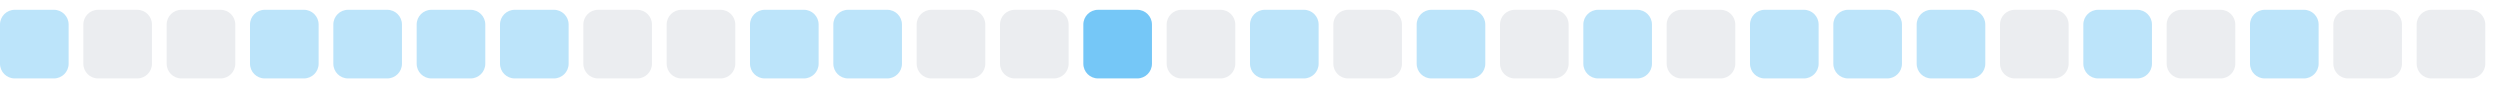
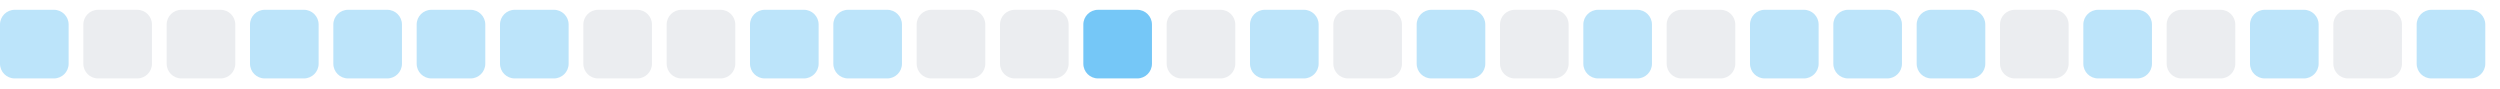
<svg xmlns="http://www.w3.org/2000/svg" width="255" height="9">
  <style>
        .level0 { fill: #ebedf0; }
        .level1 { fill: #bce4fa; }
        .level2 { fill: #75c7f7; }
        .level3 { fill: #30a9f2; }
        .level4 { fill: #008ee6; }
        @media (prefers-color-scheme: dark) {
          .level0 { fill: #161b22; }
          .level1 { fill: #0b3b5c; }
          .level2 { fill: #0a6299; }
          .level3 { fill: #008ee6; }
          .level4 { fill: #5bc4ff; }
        }
      </style>
  <rect x="0.0" y="1" width="7" height="7" rx="1.5" ry="1.5" class="level1" />
  <rect x="8.5" y="1" width="7" height="7" rx="1.5" ry="1.5" class="level0" />
  <rect x="17.0" y="1" width="7" height="7" rx="1.5" ry="1.5" class="level0" />
  <rect x="25.5" y="1" width="7" height="7" rx="1.5" ry="1.5" class="level1" />
  <rect x="34.0" y="1" width="7" height="7" rx="1.5" ry="1.5" class="level1" />
  <rect x="42.5" y="1" width="7" height="7" rx="1.5" ry="1.5" class="level1" />
  <rect x="51.0" y="1" width="7" height="7" rx="1.5" ry="1.5" class="level1" />
  <rect x="59.5" y="1" width="7" height="7" rx="1.5" ry="1.5" class="level0" />
  <rect x="68.0" y="1" width="7" height="7" rx="1.5" ry="1.5" class="level0" />
  <rect x="76.5" y="1" width="7" height="7" rx="1.5" ry="1.5" class="level1" />
  <rect x="85.0" y="1" width="7" height="7" rx="1.5" ry="1.5" class="level1" />
  <rect x="93.5" y="1" width="7" height="7" rx="1.5" ry="1.5" class="level0" />
  <rect x="102.0" y="1" width="7" height="7" rx="1.5" ry="1.5" class="level0" />
  <rect x="110.5" y="1" width="7" height="7" rx="1.5" ry="1.5" class="level2" />
  <rect x="119.0" y="1" width="7" height="7" rx="1.5" ry="1.5" class="level0" />
  <rect x="127.5" y="1" width="7" height="7" rx="1.5" ry="1.5" class="level1" />
  <rect x="136.0" y="1" width="7" height="7" rx="1.5" ry="1.5" class="level0" />
  <rect x="144.5" y="1" width="7" height="7" rx="1.5" ry="1.5" class="level1" />
  <rect x="153.0" y="1" width="7" height="7" rx="1.5" ry="1.5" class="level0" />
  <rect x="161.5" y="1" width="7" height="7" rx="1.5" ry="1.5" class="level1" />
  <rect x="170.0" y="1" width="7" height="7" rx="1.5" ry="1.5" class="level0" />
  <rect x="178.5" y="1" width="7" height="7" rx="1.5" ry="1.5" class="level1" />
  <rect x="187.0" y="1" width="7" height="7" rx="1.5" ry="1.5" class="level1" />
  <rect x="195.5" y="1" width="7" height="7" rx="1.5" ry="1.5" class="level1" />
  <rect x="204.0" y="1" width="7" height="7" rx="1.5" ry="1.5" class="level0" />
  <rect x="212.5" y="1" width="7" height="7" rx="1.5" ry="1.5" class="level1" />
  <rect x="221.0" y="1" width="7" height="7" rx="1.5" ry="1.5" class="level0" />
  <rect x="229.5" y="1" width="7" height="7" rx="1.5" ry="1.5" class="level1" />
  <rect x="238.0" y="1" width="7" height="7" rx="1.5" ry="1.5" class="level0" />
-   <rect x="246.5" y="1" width="7" height="7" rx="1.5" ry="1.5" class="level0" />
+   <rect x="246.5" y="1" width="7" height="7" rx="1.5" ry="1.5" class="level1" />
</svg>
